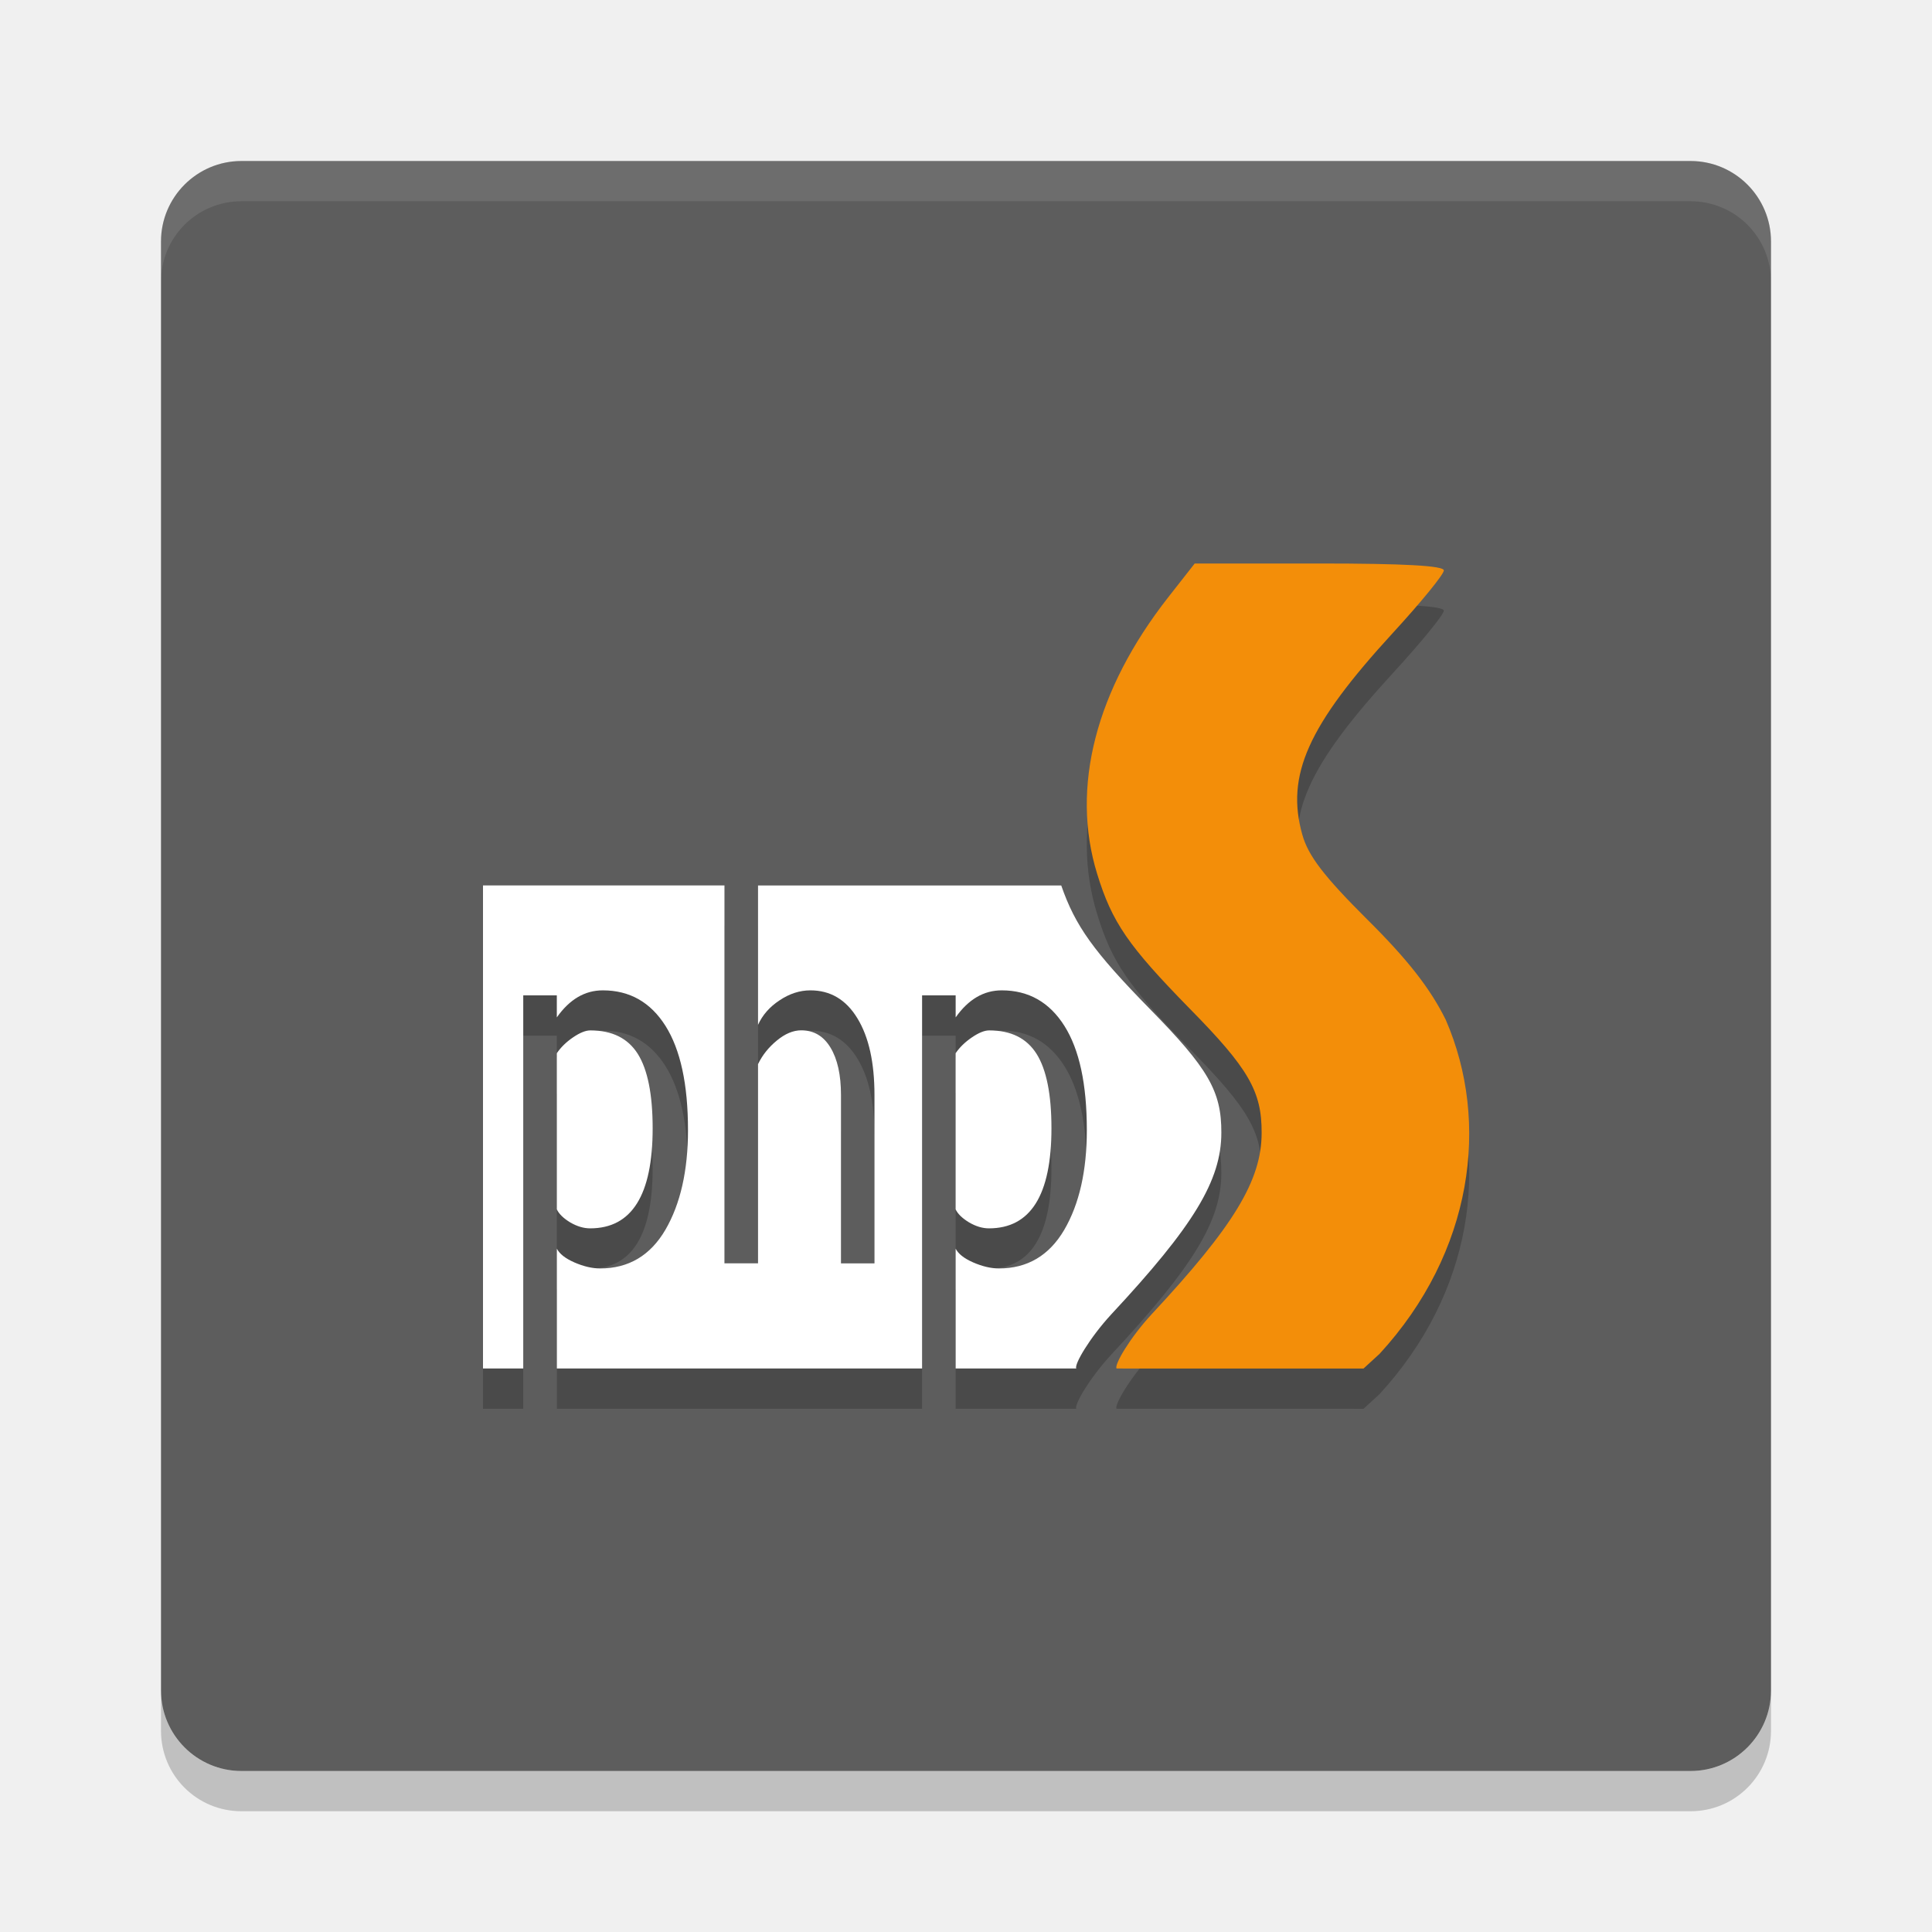
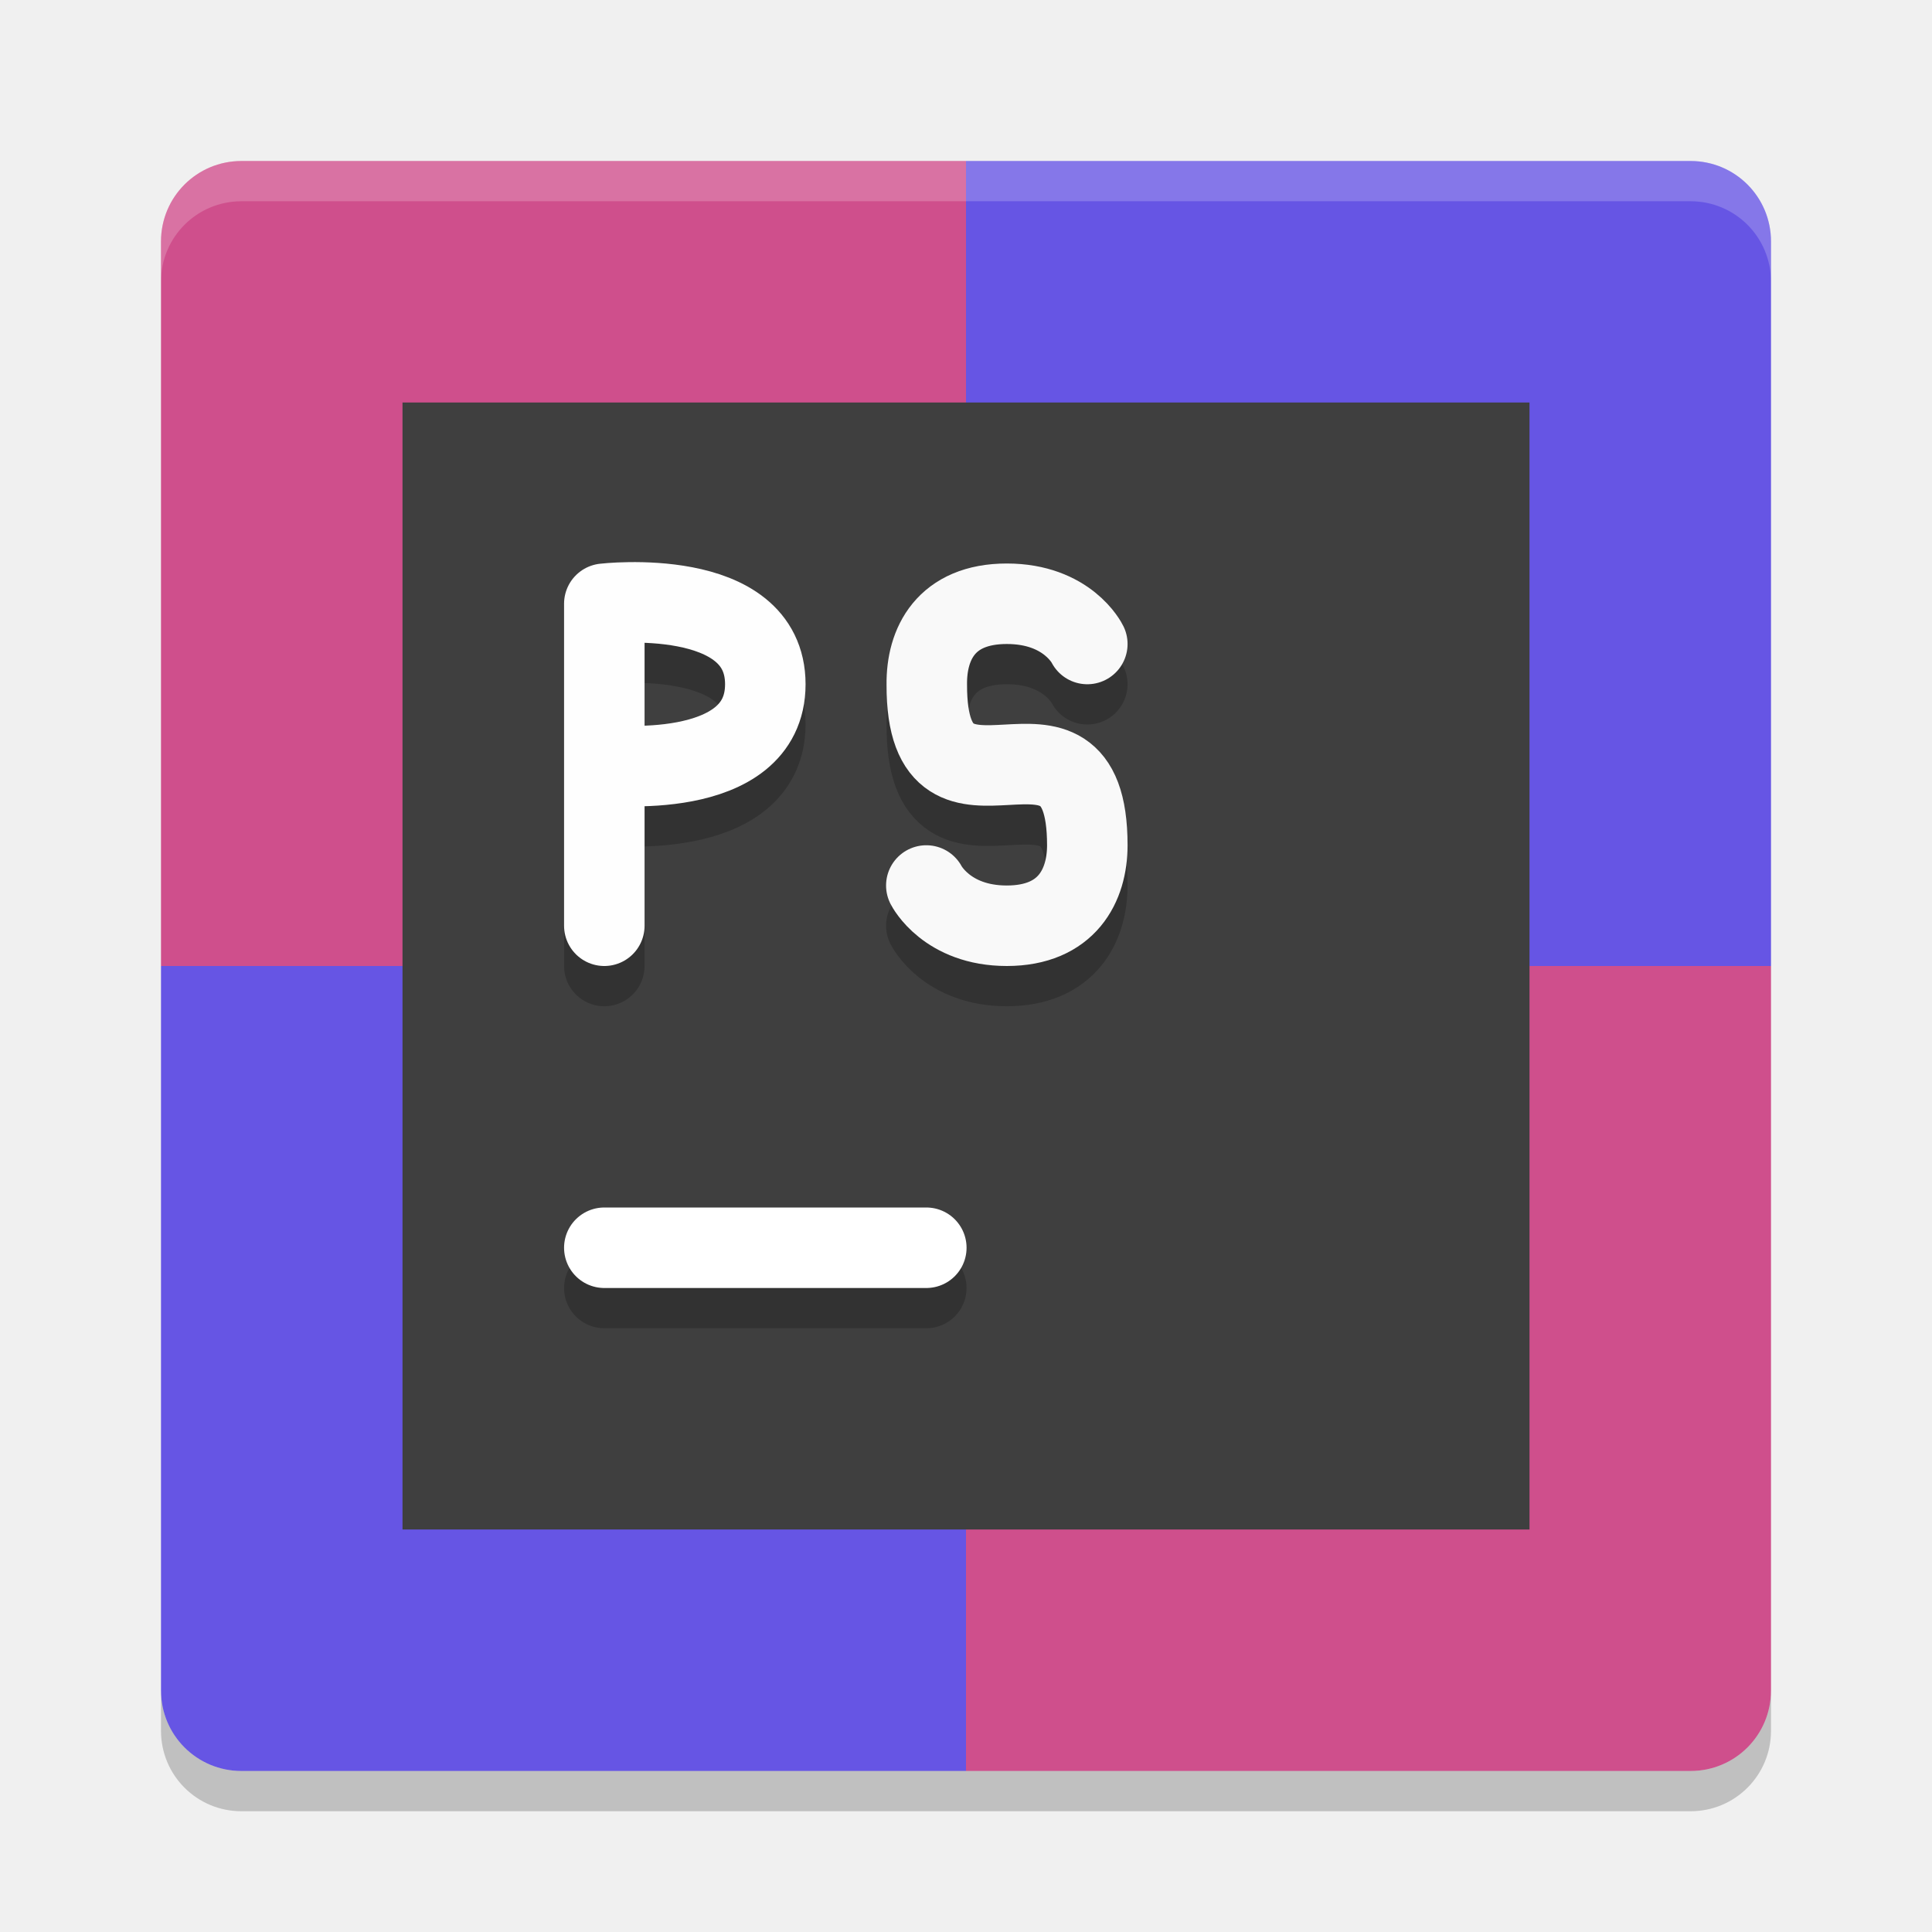
<svg xmlns="http://www.w3.org/2000/svg" height="24" width="24" version="1">
-   <g transform="translate(1,1)">
-     <rect ry="1" rx="1" transform="matrix(0,-1,-1,0,0,0)" height="20" width="20" y="-21" x="-21" fill="#5d5d5d" />
-     <path opacity=".1" fill="#fff" d="m2 1c-0.554 0-1 0.446-1 1v0.5c0-0.554 0.446-1 1-1h18c0.554 0 1 0.446 1 1v-0.5c0-0.554-0.446-1-1-1h-18z" />
-     <path opacity=".2" d="m2 21.5c-0.554 0-1-0.446-1-1v-0.5c0 0.554 0.446 1 1 1h18c0.554 0 1-0.446 1-1v0.5c0 0.554-0.446 1-1 1h-18z" />
-     <g opacity=".2" transform="matrix(.5 0 0 .5 -1 -.5)">
-       <path opacity="1" d="m12 22v12h1v-9.27h0.834v0.547c0.316-0.448 0.695-0.672 1.143-0.672 0.666 0 1.185 0.294 1.557 0.883 0.371 0.589 0.559 1.45 0.559 2.586 0 1.011-0.188 1.838-0.562 2.481-0.374 0.638-0.914 0.959-1.621 0.959-0.199 0-0.413-0.051-0.641-0.15-0.225-0.099-0.369-0.213-0.434-0.342v2.978h9.074v-9.27h0.834v0.547c0.316-0.448 0.697-0.672 1.145-0.672 0.666 0 1.185 0.294 1.557 0.883 0.372 0.589 0.557 1.45 0.557 2.586 0 1.011-0.186 1.838-0.561 2.481-0.374 0.638-0.916 0.959-1.623 0.959-0.199 0-0.413-0.051-0.641-0.15-0.225-0.099-0.369-0.213-0.434-0.342v2.978h2.998c-0.063-0.09 0.332-0.764 0.867-1.344 2.05-2.2 2.736-3.331 2.736-4.514 0.004-1.029-0.323-1.599-1.787-3.086-1.391-1.421-1.841-2.049-2.191-3.057h-7.533v3.463c0.111-0.245 0.29-0.448 0.535-0.609 0.248-0.166 0.503-0.248 0.766-0.248 0.497 0 0.887 0.231 1.168 0.695 0.284 0.464 0.424 1.1 0.424 1.904v4.184h-0.832v-4.184c0-0.497-0.087-0.89-0.26-1.176-0.172-0.286-0.414-0.43-0.727-0.43-0.202 0-0.405 0.086-0.609 0.256-0.202 0.166-0.357 0.36-0.465 0.584v4.949h-0.834v-9.389h-5.998zm2.666 3.6c-0.117 0-0.26 0.058-0.43 0.174-0.17 0.116-0.303 0.247-0.402 0.393v3.879c0.053 0.112 0.162 0.221 0.332 0.324 0.17 0.099 0.335 0.148 0.496 0.148 1.035 0 1.553-0.828 1.553-2.486 0-0.841-0.124-1.458-0.369-1.848-0.246-0.39-0.639-0.584-1.18-0.584zm9.91 0c-0.117 0-0.26 0.058-0.43 0.174-0.17 0.116-0.305 0.247-0.404 0.393v3.879c0.053 0.112 0.164 0.221 0.334 0.324 0.17 0.099 0.333 0.148 0.494 0.148 1.035 0 1.553-0.828 1.553-2.486 0-0.841-0.124-1.458-0.369-1.848-0.246-0.39-0.637-0.584-1.178-0.584z" />
-       <path d="m27.741 34c-0.063-0.09 0.332-0.764 0.867-1.343 2.05-2.2 2.737-3.332 2.737-4.514 0.004-1.029-0.324-1.598-1.788-3.085-1.53-1.563-1.929-2.142-2.3-3.352-0.66-2.142-0.035-4.566 1.765-6.864l0.66-0.842h3.093c2.116 0 3.097 0.055 3.097 0.172 0 0.098-0.574 0.799-1.276 1.563-2.101 2.29-2.655 3.528-2.241 5 0.148 0.528 0.535 1.033 1.608 2.103 1.012 1.002 1.573 1.723 1.956 2.498 1.109 2.549 0.676 5.775-1.644 8.3l-0.399 0.365" />
-     </g>
-     <g transform="matrix(.5 0 0 .5 -1 -1)">
-       <path fill="#fff" d="m12 22v12h1v-9.27h0.834v0.547c0.316-0.448 0.695-0.672 1.143-0.672 0.666 0 1.185 0.294 1.557 0.883 0.371 0.589 0.559 1.45 0.559 2.586 0 1.011-0.188 1.838-0.562 2.481-0.374 0.638-0.914 0.959-1.621 0.959-0.199 0-0.413-0.051-0.641-0.15-0.225-0.099-0.369-0.213-0.434-0.342v2.978h9.074v-9.27h0.834v0.547c0.316-0.448 0.697-0.672 1.145-0.672 0.666 0 1.185 0.294 1.557 0.883 0.372 0.589 0.557 1.45 0.557 2.586 0 1.011-0.186 1.838-0.561 2.481-0.374 0.638-0.916 0.959-1.623 0.959-0.199 0-0.413-0.051-0.641-0.15-0.225-0.099-0.369-0.213-0.434-0.342v2.978h2.998c-0.063-0.09 0.332-0.764 0.867-1.344 2.05-2.2 2.736-3.331 2.736-4.514 0.004-1.029-0.323-1.599-1.787-3.086-1.391-1.421-1.841-2.049-2.191-3.057h-7.533v3.463c0.111-0.245 0.29-0.448 0.535-0.609 0.248-0.166 0.503-0.248 0.766-0.248 0.497 0 0.887 0.231 1.168 0.695 0.284 0.464 0.424 1.1 0.424 1.904v4.184h-0.832v-4.184c0-0.497-0.087-0.89-0.26-1.176-0.172-0.286-0.414-0.43-0.727-0.43-0.202 0-0.405 0.086-0.609 0.256-0.202 0.166-0.357 0.36-0.465 0.584v4.949h-0.834v-9.389h-5.998zm2.666 3.6c-0.117 0-0.26 0.058-0.43 0.174-0.17 0.116-0.303 0.247-0.402 0.393v3.879c0.053 0.112 0.162 0.221 0.332 0.324 0.17 0.099 0.335 0.148 0.496 0.148 1.035 0 1.553-0.828 1.553-2.486 0-0.841-0.124-1.458-0.369-1.848-0.246-0.39-0.639-0.584-1.18-0.584zm9.91 0c-0.117 0-0.26 0.058-0.43 0.174-0.17 0.116-0.305 0.247-0.404 0.393v3.879c0.053 0.112 0.164 0.221 0.334 0.324 0.17 0.099 0.333 0.148 0.494 0.148 1.035 0 1.553-0.828 1.553-2.486 0-0.841-0.124-1.458-0.369-1.848-0.246-0.39-0.637-0.584-1.178-0.584z" />
-       <path fill="#f38e09" d="m27.741 34c-0.063-0.09 0.332-0.764 0.867-1.343 2.05-2.2 2.737-3.332 2.737-4.514 0.004-1.029-0.324-1.598-1.788-3.085-1.53-1.563-1.929-2.142-2.3-3.352-0.66-2.142-0.035-4.566 1.765-6.864l0.66-0.842h3.093c2.116 0 3.097 0.055 3.097 0.172 0 0.098-0.574 0.799-1.276 1.563-2.101 2.29-2.655 3.528-2.241 5 0.148 0.528 0.535 1.033 1.608 2.103 1.012 1.002 1.573 1.723 1.956 2.498 1.109 2.549 0.676 5.775-1.644 8.3l-0.399 0.365" />
-     </g>
-   </g>
+   <path d="M 12,2 H 3 C 2.446,2 2,2.446 2,3 v 9 h 10 z" style="fill:#cf4f8c;fill-opacity:1;stroke-width:0.5" />
+   <path d="m 12,2 h 9 c 0.554,0 1,0.446 1,1 v 9 H 12 Z" style="fill:#6655e4;fill-opacity:1;stroke-width:0.5" />
+   <path d="M 12,22 H 3 C 2.446,22 2,21.554 2,21 v -9 h 10 z" style="fill:#6655e4;fill-opacity:1;stroke-width:0.5" />
+   <path d="m 12,22 h 9 c 0.554,0 1,-0.446 1,-1 V 12 H 12 Z" style="fill:#cf4f8c;fill-opacity:1;stroke-width:0.5" />
+   <path style="opacity:0.2;fill:#ffffff;stroke-width:0.5" d="M 3,2 C 2.446,2 2,2.446 2,3 v 0.5 c 0,-0.554 0.446,-1 1,-1 h 18 c 0.554,0 1,0.446 1,1 V 3 C 22,2.446 21.554,2 21,2 Z" />
+   <path style="opacity:0.2;stroke-width:0.5" d="m 3,22.5 c -0.554,0 -1,-0.446 -1,-1 V 21 c 0,0.554 0.446,1 1,1 h 18 c 0.554,0 1,-0.446 1,-1 v 0.5 c 0,0.554 -0.446,1 -1,1 z" />
+   <rect height="14" width="14" y="5" x="5" style="fill:#3f3f3f;fill-opacity:1;stroke-width:0.35" />
+   <path d="M 7.507,16 H 11.507" style="opacity:0.2;fill:none;stroke:#000000;stroke-linecap:round;stroke-opacity:1" />
+   <path style="fill:none;stroke:#ffffff;stroke-linecap:round;stroke-opacity:1" d="M 7.507,15.5 H 11.507" />
+   <path d="m 7.507,10 c 0,0 2,0.232 2,-1 0,-1.232 -2,-1 -2,-1 M 7.507,12 V 8" style="opacity:0.2;fill:none;stroke:#000000;stroke-width:1;stroke-linecap:round;stroke-linejoin:bevel;stroke-opacity:1" />
+   <path style="fill:none;stroke:#fefefe;stroke-width:1;stroke-linecap:round;stroke-linejoin:bevel;stroke-opacity:1" d="m 7.507,9.5 c 0,0 2,0.232 2,-1 0,-1.232 -2,-1 -2,-1 m 4.95e-5,4 V 7.5" />
+   <path style="opacity:0.2;fill:none;stroke:#000000;stroke-width:1;stroke-linecap:round;stroke-linejoin:round;stroke-opacity:1" d="m 11.507,11.5 c 0,0 0.252,0.5 1,0.5 0.748,-2.4e-4 1,-0.5 1,-1 0,-2.107 -2,0.106 -1.994,-1.995 -0.006,-0.505 0.236,-1.005 0.994,-1.005 0.758,0 1,0.5 1,0.5" />
+   <path d="m 11.507,11 c 0,0 0.252,0.5 1,0.5 0.748,-2.4e-4 1,-0.5 1,-1 0,-2.107 -2,0.106 -1.994,-1.995 C 11.507,8 11.749,7.5 12.507,7.5 13.265,7.5 13.507,8 13.507,8" style="fill:none;stroke:#f9f9f9;stroke-width:1;stroke-linecap:round;stroke-linejoin:round;stroke-opacity:1" />
</svg>
